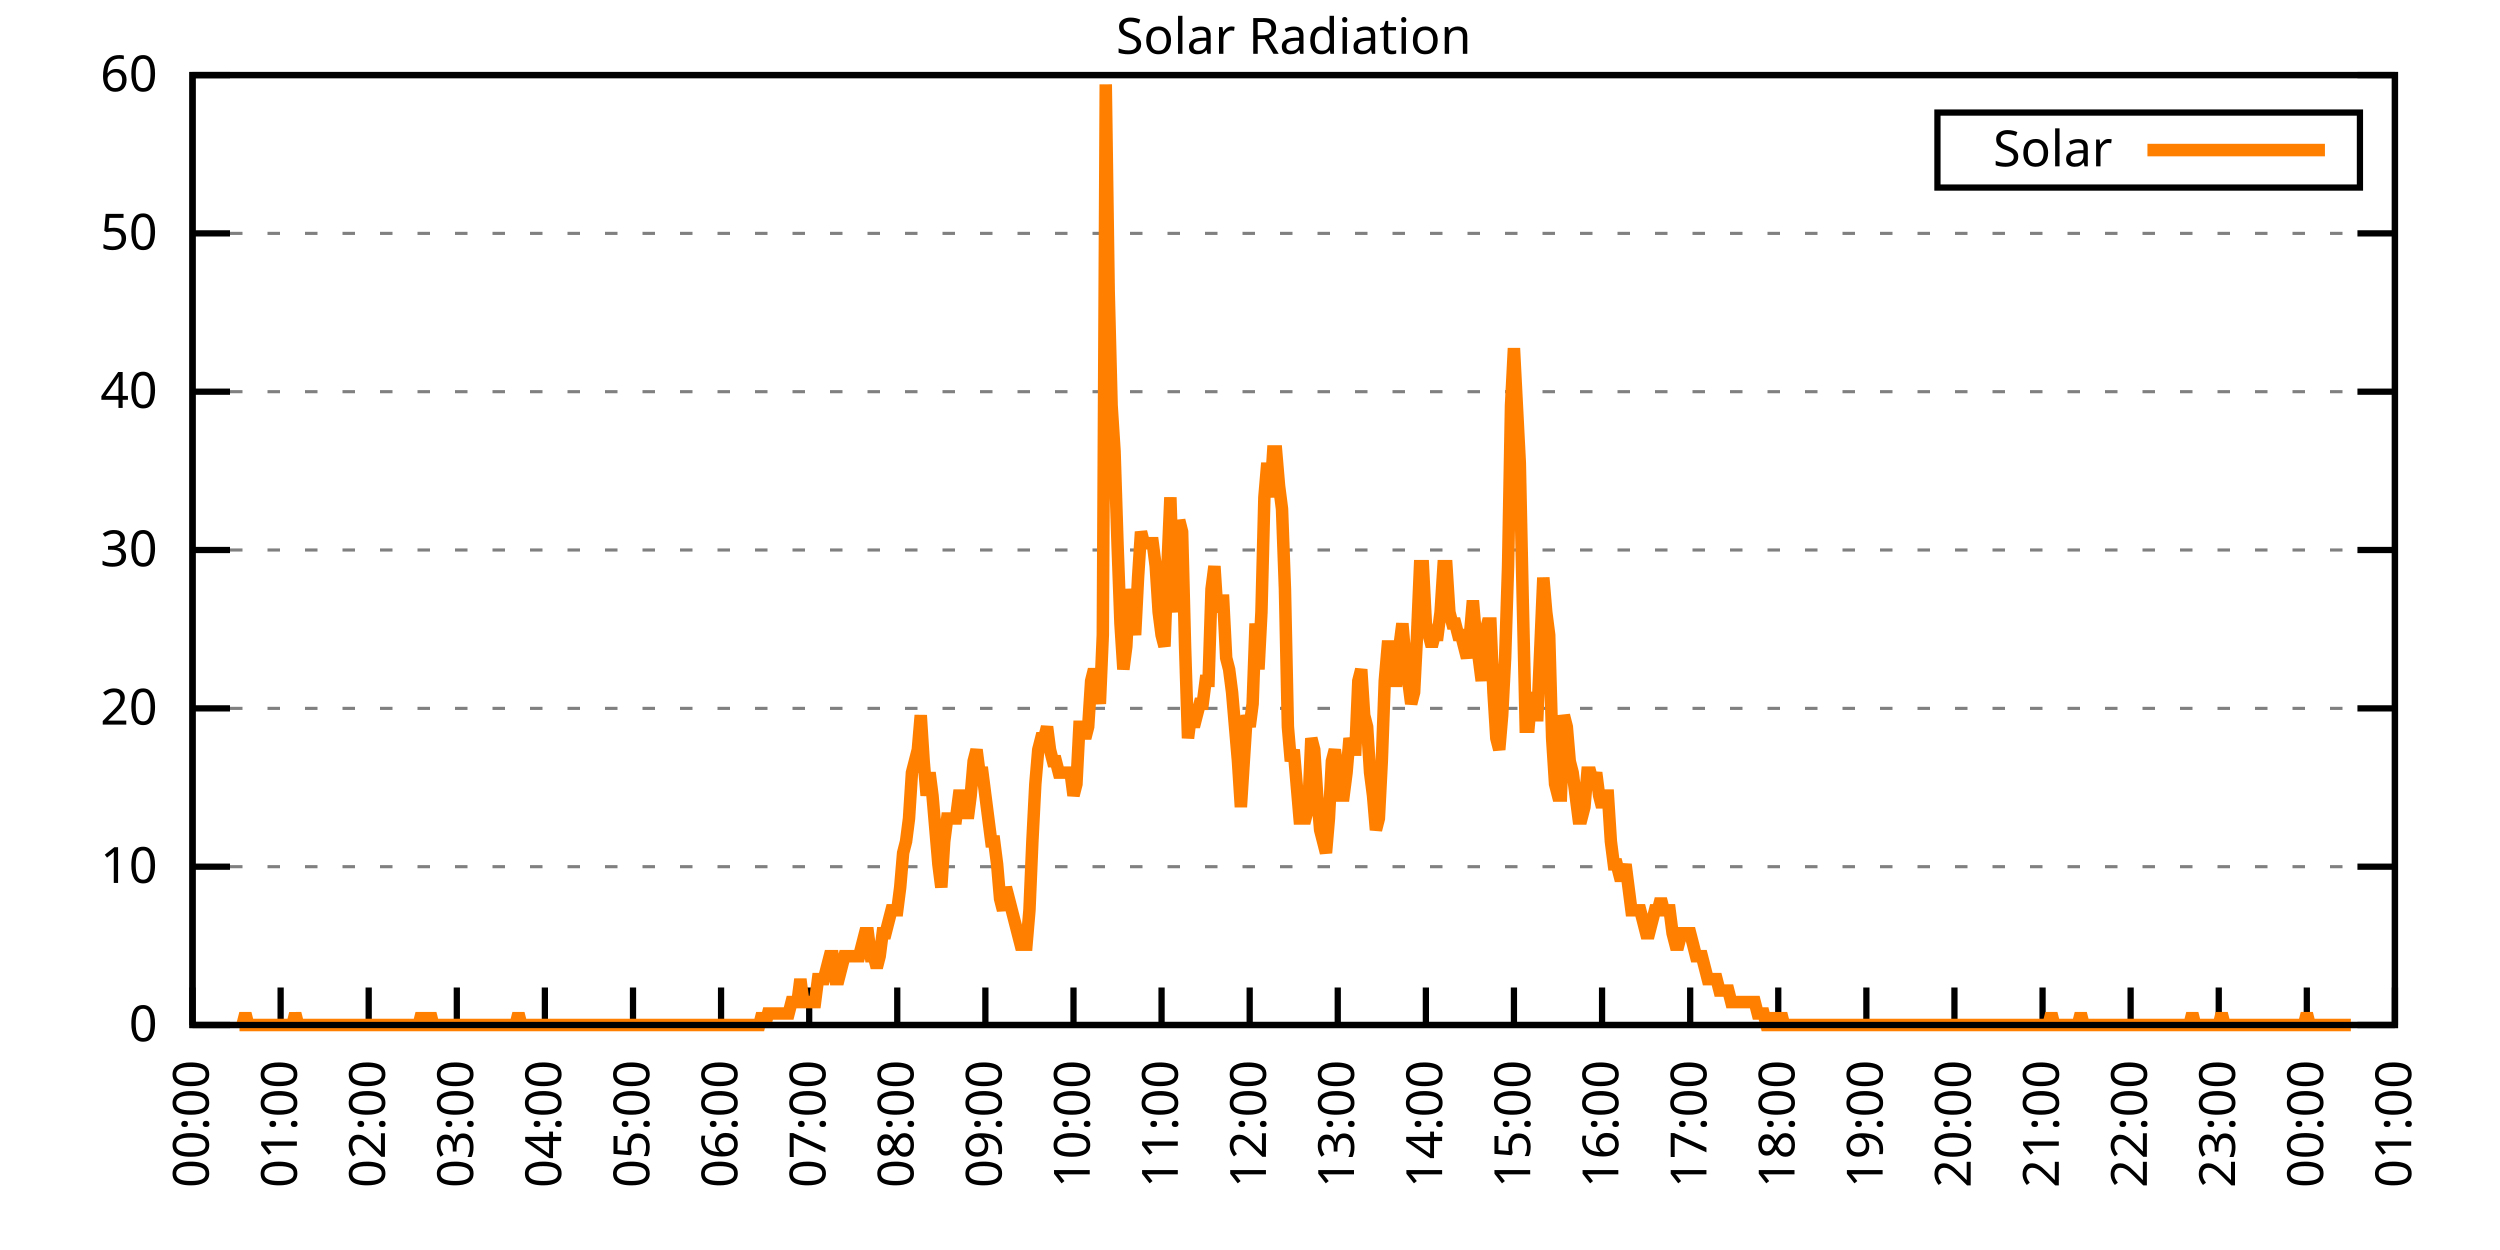
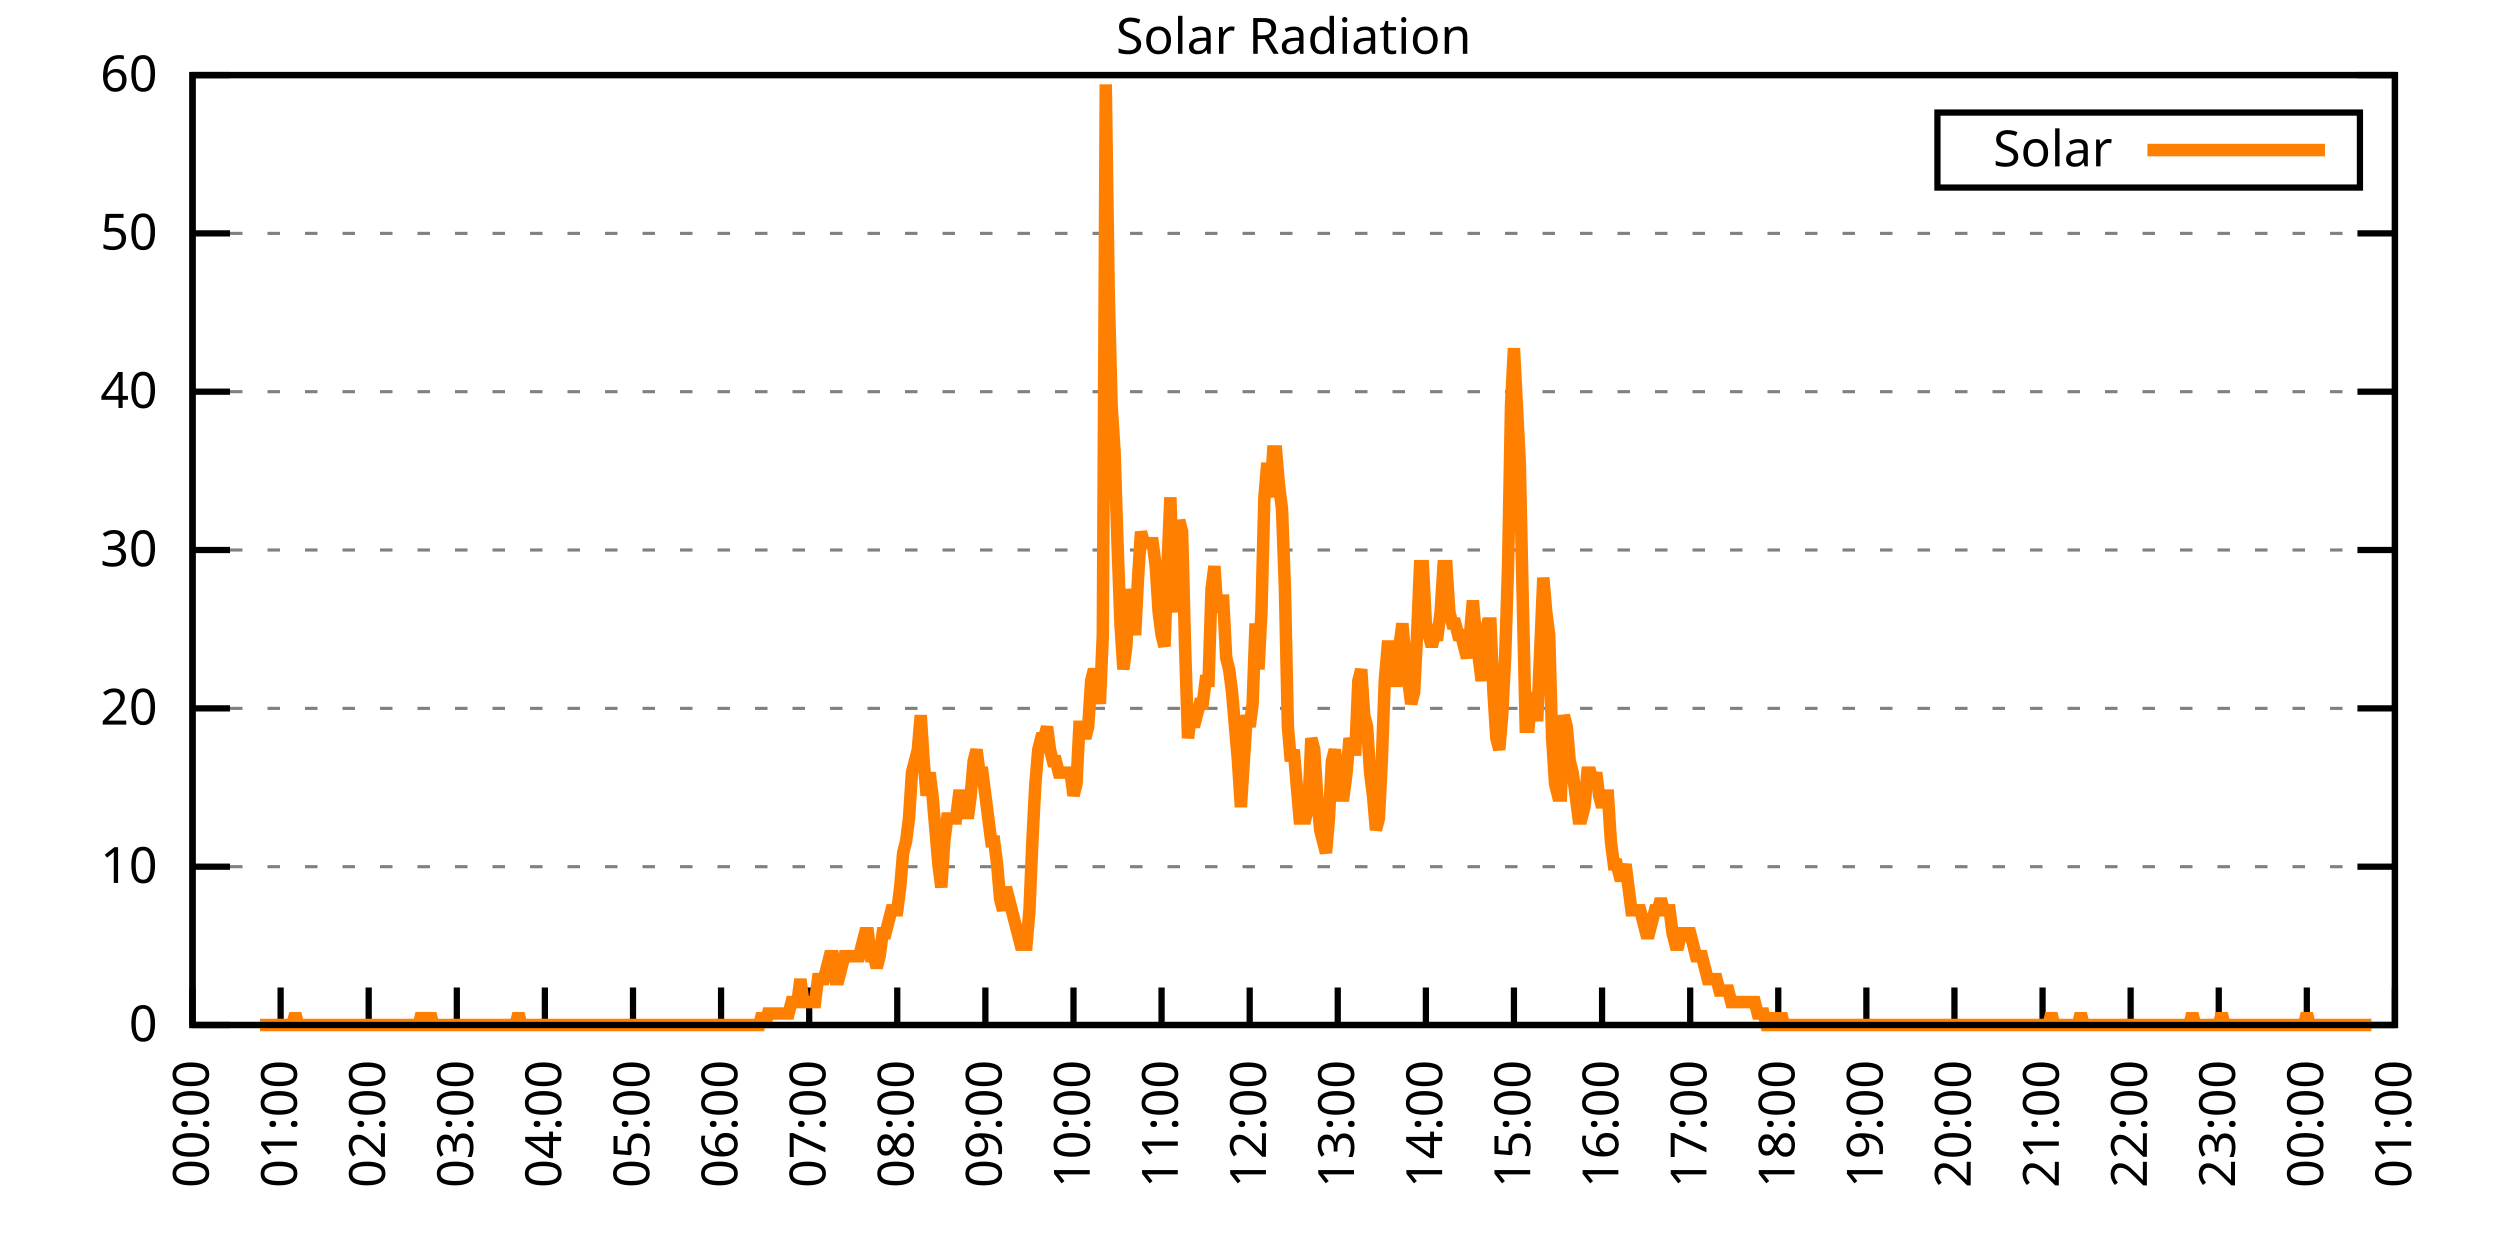
<svg xmlns="http://www.w3.org/2000/svg" xmlns:xlink="http://www.w3.org/1999/xlink" width="400" height="200" viewBox="0 0 400 200">
  <g id="gnuplot_canvas">
    <rect x="0" y="0" width="400" height="200" fill="none" />
    <defs>
      <circle id="gpDot" r="0.5" stroke-width="0.5" stroke="currentColor" />
      <path id="gpPt0" stroke-width="0.333" stroke="currentColor" d="M-1,0 h2 M0,-1 v2" />
      <path id="gpPt1" stroke-width="0.333" stroke="currentColor" d="M-1,-1 L1,1 M1,-1 L-1,1" />
      <path id="gpPt2" stroke-width="0.333" stroke="currentColor" d="M-1,0 L1,0 M0,-1 L0,1 M-1,-1 L1,1 M-1,1 L1,-1" />
      <rect id="gpPt3" stroke-width="0.333" stroke="currentColor" x="-1" y="-1" width="2" height="2" />
      <rect id="gpPt4" stroke-width="0.333" stroke="currentColor" fill="currentColor" x="-1" y="-1" width="2" height="2" />
      <circle id="gpPt5" stroke-width="0.333" stroke="currentColor" cx="0" cy="0" r="1" />
      <use xlink:href="#gpPt5" id="gpPt6" fill="currentColor" stroke="none" />
      <path id="gpPt7" stroke-width="0.333" stroke="currentColor" d="M0,-1.33 L-1.33,0.67 L1.33,0.67 z" />
      <use xlink:href="#gpPt7" id="gpPt8" fill="currentColor" stroke="none" />
      <use xlink:href="#gpPt7" id="gpPt9" stroke="currentColor" transform="rotate(180)" />
      <use xlink:href="#gpPt9" id="gpPt10" fill="currentColor" stroke="none" />
      <use xlink:href="#gpPt3" id="gpPt11" stroke="currentColor" transform="rotate(45)" />
      <use xlink:href="#gpPt11" id="gpPt12" fill="currentColor" stroke="none" />
      <path id="gpPt13" stroke-width="0.333" stroke="currentColor" d="M0,1.330 L1.265,0.411 L0.782,-1.067 L-0.782,-1.076 L-1.265,0.411 z" />
      <use xlink:href="#gpPt13" id="gpPt14" fill="currentColor" stroke="none" />
      <filter id="textbox" filterUnits="objectBoundingBox" x="0" y="0" height="1" width="1">
        <feFlood flood-color="white" flood-opacity="1" result="bgnd" />
        <feComposite in="SourceGraphic" in2="bgnd" operator="atop" />
      </filter>
      <filter id="greybox" filterUnits="objectBoundingBox" x="0" y="0" height="1" width="1">
        <feFlood flood-color="lightgrey" flood-opacity="1" result="grey" />
        <feComposite in="SourceGraphic" in2="grey" operator="atop" />
      </filter>
    </defs>
    <g fill="none" color="white" stroke="currentColor" stroke-width="1.00" stroke-linecap="butt" stroke-linejoin="miter">
</g>
    <g fill="none" color="black" stroke="currentColor" stroke-width="1.00" stroke-linecap="butt" stroke-linejoin="miter">
      <g stroke="none" shape-rendering="crispEdges">
        <polygon fill="rgb(255, 255, 255)" points="30.80,164.00 383.18,164.00 383.18,12.02 30.80,12.02 " />
      </g>
    </g>
    <g fill="none" color="black" stroke="currentColor" stroke-width="1.00" stroke-linecap="butt" stroke-linejoin="miter">
</g>
    <g fill="none" color="black" stroke="black" stroke-width="0.50" stroke-linecap="butt" stroke-linejoin="miter">
</g>
    <g fill="none" color="gray" stroke="currentColor" stroke-width="0.50" stroke-linecap="butt" stroke-linejoin="miter">
      <path stroke="gray" stroke-dasharray="2,4" class="gridline" d="M30.80,164.00 L383.19,164.00  " />
    </g>
    <g fill="none" color="gray" stroke="gray" stroke-width="1.00" stroke-linecap="butt" stroke-linejoin="miter">
</g>
    <g fill="none" color="black" stroke="currentColor" stroke-width="1.00" stroke-linecap="butt" stroke-linejoin="miter">
      <path stroke="black" d="M30.80,164.00 L36.80,164.00 M383.19,164.00 L377.19,164.00  " />
      <g transform="translate(25.20,166.60)" stroke="none" fill="black" font-family="Sans" font-size="8.00" text-anchor="end">
        <text>
          <tspan font-family="Sans"> 0</tspan>
        </text>
      </g>
    </g>
    <g fill="none" color="black" stroke="currentColor" stroke-width="1.00" stroke-linecap="butt" stroke-linejoin="miter">
</g>
    <g fill="none" color="black" stroke="black" stroke-width="0.50" stroke-linecap="butt" stroke-linejoin="miter">
</g>
    <g fill="none" color="gray" stroke="currentColor" stroke-width="0.50" stroke-linecap="butt" stroke-linejoin="miter">
      <path stroke="gray" stroke-dasharray="2,4" class="gridline" d="M30.80,138.67 L383.19,138.67  " />
    </g>
    <g fill="none" color="gray" stroke="gray" stroke-width="1.00" stroke-linecap="butt" stroke-linejoin="miter">
</g>
    <g fill="none" color="black" stroke="currentColor" stroke-width="1.00" stroke-linecap="butt" stroke-linejoin="miter">
      <path stroke="black" d="M30.80,138.67 L36.80,138.67 M383.19,138.67 L377.19,138.67  " />
      <g transform="translate(25.20,141.27)" stroke="none" fill="black" font-family="Sans" font-size="8.00" text-anchor="end">
        <text>
          <tspan font-family="Sans"> 10</tspan>
        </text>
      </g>
    </g>
    <g fill="none" color="black" stroke="currentColor" stroke-width="1.00" stroke-linecap="butt" stroke-linejoin="miter">
</g>
    <g fill="none" color="black" stroke="black" stroke-width="0.50" stroke-linecap="butt" stroke-linejoin="miter">
</g>
    <g fill="none" color="gray" stroke="currentColor" stroke-width="0.50" stroke-linecap="butt" stroke-linejoin="miter">
      <path stroke="gray" stroke-dasharray="2,4" class="gridline" d="M30.80,113.34 L383.19,113.34  " />
    </g>
    <g fill="none" color="gray" stroke="gray" stroke-width="1.00" stroke-linecap="butt" stroke-linejoin="miter">
</g>
    <g fill="none" color="black" stroke="currentColor" stroke-width="1.00" stroke-linecap="butt" stroke-linejoin="miter">
      <path stroke="black" d="M30.80,113.34 L36.80,113.34 M383.19,113.34 L377.19,113.34  " />
      <g transform="translate(25.20,115.94)" stroke="none" fill="black" font-family="Sans" font-size="8.00" text-anchor="end">
        <text>
          <tspan font-family="Sans"> 20</tspan>
        </text>
      </g>
    </g>
    <g fill="none" color="black" stroke="currentColor" stroke-width="1.00" stroke-linecap="butt" stroke-linejoin="miter">
</g>
    <g fill="none" color="black" stroke="black" stroke-width="0.50" stroke-linecap="butt" stroke-linejoin="miter">
</g>
    <g fill="none" color="gray" stroke="currentColor" stroke-width="0.50" stroke-linecap="butt" stroke-linejoin="miter">
      <path stroke="gray" stroke-dasharray="2,4" class="gridline" d="M30.80,88.00 L383.19,88.00  " />
    </g>
    <g fill="none" color="gray" stroke="gray" stroke-width="1.00" stroke-linecap="butt" stroke-linejoin="miter">
</g>
    <g fill="none" color="black" stroke="currentColor" stroke-width="1.00" stroke-linecap="butt" stroke-linejoin="miter">
      <path stroke="black" d="M30.80,88.00 L36.80,88.00 M383.19,88.00 L377.19,88.00  " />
      <g transform="translate(25.20,90.60)" stroke="none" fill="black" font-family="Sans" font-size="8.00" text-anchor="end">
        <text>
          <tspan font-family="Sans"> 30</tspan>
        </text>
      </g>
    </g>
    <g fill="none" color="black" stroke="currentColor" stroke-width="1.00" stroke-linecap="butt" stroke-linejoin="miter">
</g>
    <g fill="none" color="black" stroke="black" stroke-width="0.50" stroke-linecap="butt" stroke-linejoin="miter">
</g>
    <g fill="none" color="gray" stroke="currentColor" stroke-width="0.50" stroke-linecap="butt" stroke-linejoin="miter">
      <path stroke="gray" stroke-dasharray="2,4" class="gridline" d="M30.80,62.67 L383.19,62.67  " />
    </g>
    <g fill="none" color="gray" stroke="gray" stroke-width="1.00" stroke-linecap="butt" stroke-linejoin="miter">
</g>
    <g fill="none" color="black" stroke="currentColor" stroke-width="1.00" stroke-linecap="butt" stroke-linejoin="miter">
      <path stroke="black" d="M30.80,62.67 L36.80,62.67 M383.19,62.67 L377.19,62.67  " />
      <g transform="translate(25.20,65.27)" stroke="none" fill="black" font-family="Sans" font-size="8.00" text-anchor="end">
        <text>
          <tspan font-family="Sans"> 40</tspan>
        </text>
      </g>
    </g>
    <g fill="none" color="black" stroke="currentColor" stroke-width="1.00" stroke-linecap="butt" stroke-linejoin="miter">
</g>
    <g fill="none" color="black" stroke="black" stroke-width="0.50" stroke-linecap="butt" stroke-linejoin="miter">
</g>
    <g fill="none" color="gray" stroke="currentColor" stroke-width="0.50" stroke-linecap="butt" stroke-linejoin="miter">
      <path stroke="gray" stroke-dasharray="2,4" class="gridline" d="M30.80,37.34 L383.19,37.34  " />
    </g>
    <g fill="none" color="gray" stroke="gray" stroke-width="1.00" stroke-linecap="butt" stroke-linejoin="miter">
</g>
    <g fill="none" color="black" stroke="currentColor" stroke-width="1.00" stroke-linecap="butt" stroke-linejoin="miter">
      <path stroke="black" d="M30.80,37.34 L36.80,37.34 M383.19,37.34 L377.19,37.34  " />
      <g transform="translate(25.20,39.94)" stroke="none" fill="black" font-family="Sans" font-size="8.00" text-anchor="end">
        <text>
          <tspan font-family="Sans"> 50</tspan>
        </text>
      </g>
    </g>
    <g fill="none" color="black" stroke="currentColor" stroke-width="1.00" stroke-linecap="butt" stroke-linejoin="miter">
</g>
    <g fill="none" color="black" stroke="black" stroke-width="0.50" stroke-linecap="butt" stroke-linejoin="miter">
</g>
    <g fill="none" color="gray" stroke="currentColor" stroke-width="0.50" stroke-linecap="butt" stroke-linejoin="miter">
      <path stroke="gray" stroke-dasharray="2,4" class="gridline" d="M30.80,12.01 L383.19,12.01  " />
    </g>
    <g fill="none" color="gray" stroke="gray" stroke-width="1.00" stroke-linecap="butt" stroke-linejoin="miter">
</g>
    <g fill="none" color="black" stroke="currentColor" stroke-width="1.00" stroke-linecap="butt" stroke-linejoin="miter">
      <path stroke="black" d="M30.80,12.01 L36.80,12.01 M383.19,12.01 L377.19,12.01  " />
      <g transform="translate(25.20,14.61)" stroke="none" fill="black" font-family="Sans" font-size="8.00" text-anchor="end">
        <text>
          <tspan font-family="Sans"> 60</tspan>
        </text>
      </g>
    </g>
    <g fill="none" color="black" stroke="currentColor" stroke-width="1.00" stroke-linecap="butt" stroke-linejoin="miter">
      <path stroke="black" d="M30.80,164.00 L30.80,158.00  " />
      <g transform="translate(33.40,169.60) rotate(270.00)" stroke="none" fill="black" font-family="Sans" font-size="8.00" text-anchor="end">
        <text>
          <tspan font-family="Sans">00:00</tspan>
        </text>
      </g>
    </g>
    <g fill="none" color="black" stroke="currentColor" stroke-width="1.00" stroke-linecap="butt" stroke-linejoin="miter">
      <path stroke="black" d="M44.90,164.00 L44.90,158.00  " />
      <g transform="translate(47.50,169.60) rotate(270.00)" stroke="none" fill="black" font-family="Sans" font-size="8.00" text-anchor="end">
        <text>
          <tspan font-family="Sans">01:00</tspan>
        </text>
      </g>
    </g>
    <g fill="none" color="black" stroke="currentColor" stroke-width="1.00" stroke-linecap="butt" stroke-linejoin="miter">
      <path stroke="black" d="M58.99,164.00 L58.99,158.00  " />
      <g transform="translate(61.59,169.60) rotate(270.00)" stroke="none" fill="black" font-family="Sans" font-size="8.00" text-anchor="end">
        <text>
          <tspan font-family="Sans">02:00</tspan>
        </text>
      </g>
    </g>
    <g fill="none" color="black" stroke="currentColor" stroke-width="1.00" stroke-linecap="butt" stroke-linejoin="miter">
      <path stroke="black" d="M73.09,164.00 L73.09,158.00  " />
      <g transform="translate(75.69,169.60) rotate(270.00)" stroke="none" fill="black" font-family="Sans" font-size="8.00" text-anchor="end">
        <text>
          <tspan font-family="Sans">03:00</tspan>
        </text>
      </g>
    </g>
    <g fill="none" color="black" stroke="currentColor" stroke-width="1.00" stroke-linecap="butt" stroke-linejoin="miter">
      <path stroke="black" d="M87.18,164.00 L87.18,158.00  " />
      <g transform="translate(89.78,169.60) rotate(270.00)" stroke="none" fill="black" font-family="Sans" font-size="8.00" text-anchor="end">
        <text>
          <tspan font-family="Sans">04:00</tspan>
        </text>
      </g>
    </g>
    <g fill="none" color="black" stroke="currentColor" stroke-width="1.00" stroke-linecap="butt" stroke-linejoin="miter">
      <path stroke="black" d="M101.28,164.00 L101.28,158.00  " />
      <g transform="translate(103.88,169.60) rotate(270.00)" stroke="none" fill="black" font-family="Sans" font-size="8.00" text-anchor="end">
        <text>
          <tspan font-family="Sans">05:00</tspan>
        </text>
      </g>
    </g>
    <g fill="none" color="black" stroke="currentColor" stroke-width="1.00" stroke-linecap="butt" stroke-linejoin="miter">
      <path stroke="black" d="M115.37,164.00 L115.37,158.00  " />
      <g transform="translate(117.97,169.60) rotate(270.00)" stroke="none" fill="black" font-family="Sans" font-size="8.00" text-anchor="end">
        <text>
          <tspan font-family="Sans">06:00</tspan>
        </text>
      </g>
    </g>
    <g fill="none" color="black" stroke="currentColor" stroke-width="1.00" stroke-linecap="butt" stroke-linejoin="miter">
      <path stroke="black" d="M129.47,164.00 L129.47,158.00  " />
      <g transform="translate(132.07,169.60) rotate(270.00)" stroke="none" fill="black" font-family="Sans" font-size="8.00" text-anchor="end">
        <text>
          <tspan font-family="Sans">07:00</tspan>
        </text>
      </g>
    </g>
    <g fill="none" color="black" stroke="currentColor" stroke-width="1.00" stroke-linecap="butt" stroke-linejoin="miter">
      <path stroke="black" d="M143.56,164.00 L143.56,158.00  " />
      <g transform="translate(146.16,169.60) rotate(270.00)" stroke="none" fill="black" font-family="Sans" font-size="8.00" text-anchor="end">
        <text>
          <tspan font-family="Sans">08:00</tspan>
        </text>
      </g>
    </g>
    <g fill="none" color="black" stroke="currentColor" stroke-width="1.00" stroke-linecap="butt" stroke-linejoin="miter">
      <path stroke="black" d="M157.66,164.00 L157.66,158.00  " />
      <g transform="translate(160.26,169.60) rotate(270.00)" stroke="none" fill="black" font-family="Sans" font-size="8.00" text-anchor="end">
        <text>
          <tspan font-family="Sans">09:00</tspan>
        </text>
      </g>
    </g>
    <g fill="none" color="black" stroke="currentColor" stroke-width="1.00" stroke-linecap="butt" stroke-linejoin="miter">
      <path stroke="black" d="M171.76,164.00 L171.76,158.00  " />
      <g transform="translate(174.36,169.60) rotate(270.00)" stroke="none" fill="black" font-family="Sans" font-size="8.00" text-anchor="end">
        <text>
          <tspan font-family="Sans">10:00</tspan>
        </text>
      </g>
    </g>
    <g fill="none" color="black" stroke="currentColor" stroke-width="1.00" stroke-linecap="butt" stroke-linejoin="miter">
      <path stroke="black" d="M185.85,164.00 L185.85,158.00  " />
      <g transform="translate(188.45,169.60) rotate(270.00)" stroke="none" fill="black" font-family="Sans" font-size="8.00" text-anchor="end">
        <text>
          <tspan font-family="Sans">11:00</tspan>
        </text>
      </g>
    </g>
    <g fill="none" color="black" stroke="currentColor" stroke-width="1.00" stroke-linecap="butt" stroke-linejoin="miter">
      <path stroke="black" d="M199.95,164.00 L199.95,158.00  " />
      <g transform="translate(202.55,169.60) rotate(270.00)" stroke="none" fill="black" font-family="Sans" font-size="8.00" text-anchor="end">
        <text>
          <tspan font-family="Sans">12:00</tspan>
        </text>
      </g>
    </g>
    <g fill="none" color="black" stroke="currentColor" stroke-width="1.00" stroke-linecap="butt" stroke-linejoin="miter">
      <path stroke="black" d="M214.04,164.00 L214.04,158.00  " />
      <g transform="translate(216.64,169.60) rotate(270.00)" stroke="none" fill="black" font-family="Sans" font-size="8.00" text-anchor="end">
        <text>
          <tspan font-family="Sans">13:00</tspan>
        </text>
      </g>
    </g>
    <g fill="none" color="black" stroke="currentColor" stroke-width="1.00" stroke-linecap="butt" stroke-linejoin="miter">
      <path stroke="black" d="M228.14,164.00 L228.14,158.00  " />
      <g transform="translate(230.74,169.60) rotate(270.00)" stroke="none" fill="black" font-family="Sans" font-size="8.00" text-anchor="end">
        <text>
          <tspan font-family="Sans">14:00</tspan>
        </text>
      </g>
    </g>
    <g fill="none" color="black" stroke="currentColor" stroke-width="1.00" stroke-linecap="butt" stroke-linejoin="miter">
      <path stroke="black" d="M242.23,164.00 L242.23,158.00  " />
      <g transform="translate(244.83,169.60) rotate(270.00)" stroke="none" fill="black" font-family="Sans" font-size="8.00" text-anchor="end">
        <text>
          <tspan font-family="Sans">15:00</tspan>
        </text>
      </g>
    </g>
    <g fill="none" color="black" stroke="currentColor" stroke-width="1.00" stroke-linecap="butt" stroke-linejoin="miter">
      <path stroke="black" d="M256.33,164.00 L256.33,158.00  " />
      <g transform="translate(258.93,169.60) rotate(270.00)" stroke="none" fill="black" font-family="Sans" font-size="8.00" text-anchor="end">
        <text>
          <tspan font-family="Sans">16:00</tspan>
        </text>
      </g>
    </g>
    <g fill="none" color="black" stroke="currentColor" stroke-width="1.00" stroke-linecap="butt" stroke-linejoin="miter">
      <path stroke="black" d="M270.43,164.00 L270.43,158.00  " />
      <g transform="translate(273.03,169.60) rotate(270.00)" stroke="none" fill="black" font-family="Sans" font-size="8.00" text-anchor="end">
        <text>
          <tspan font-family="Sans">17:00</tspan>
        </text>
      </g>
    </g>
    <g fill="none" color="black" stroke="currentColor" stroke-width="1.00" stroke-linecap="butt" stroke-linejoin="miter">
      <path stroke="black" d="M284.52,164.00 L284.52,158.00  " />
      <g transform="translate(287.12,169.60) rotate(270.00)" stroke="none" fill="black" font-family="Sans" font-size="8.00" text-anchor="end">
        <text>
          <tspan font-family="Sans">18:00</tspan>
        </text>
      </g>
    </g>
    <g fill="none" color="black" stroke="currentColor" stroke-width="1.00" stroke-linecap="butt" stroke-linejoin="miter">
      <path stroke="black" d="M298.62,164.00 L298.62,158.00  " />
      <g transform="translate(301.22,169.60) rotate(270.00)" stroke="none" fill="black" font-family="Sans" font-size="8.00" text-anchor="end">
        <text>
          <tspan font-family="Sans">19:00</tspan>
        </text>
      </g>
    </g>
    <g fill="none" color="black" stroke="currentColor" stroke-width="1.00" stroke-linecap="butt" stroke-linejoin="miter">
      <path stroke="black" d="M312.71,164.00 L312.71,158.00  " />
      <g transform="translate(315.31,169.60) rotate(270.00)" stroke="none" fill="black" font-family="Sans" font-size="8.00" text-anchor="end">
        <text>
          <tspan font-family="Sans">20:00</tspan>
        </text>
      </g>
    </g>
    <g fill="none" color="black" stroke="currentColor" stroke-width="1.00" stroke-linecap="butt" stroke-linejoin="miter">
      <path stroke="black" d="M326.81,164.00 L326.81,158.00  " />
      <g transform="translate(329.41,169.60) rotate(270.00)" stroke="none" fill="black" font-family="Sans" font-size="8.00" text-anchor="end">
        <text>
          <tspan font-family="Sans">21:00</tspan>
        </text>
      </g>
    </g>
    <g fill="none" color="black" stroke="currentColor" stroke-width="1.00" stroke-linecap="butt" stroke-linejoin="miter">
      <path stroke="black" d="M340.90,164.00 L340.90,158.00  " />
      <g transform="translate(343.50,169.60) rotate(270.00)" stroke="none" fill="black" font-family="Sans" font-size="8.00" text-anchor="end">
        <text>
          <tspan font-family="Sans">22:00</tspan>
        </text>
      </g>
    </g>
    <g fill="none" color="black" stroke="currentColor" stroke-width="1.00" stroke-linecap="butt" stroke-linejoin="miter">
      <path stroke="black" d="M355.00,164.00 L355.00,158.00  " />
      <g transform="translate(357.60,169.60) rotate(270.00)" stroke="none" fill="black" font-family="Sans" font-size="8.00" text-anchor="end">
        <text>
          <tspan font-family="Sans">23:00</tspan>
        </text>
      </g>
    </g>
    <g fill="none" color="black" stroke="currentColor" stroke-width="1.00" stroke-linecap="butt" stroke-linejoin="miter">
      <path stroke="black" d="M369.09,164.00 L369.09,158.00  " />
      <g transform="translate(371.69,169.60) rotate(270.00)" stroke="none" fill="black" font-family="Sans" font-size="8.00" text-anchor="end">
        <text>
          <tspan font-family="Sans">00:00</tspan>
        </text>
      </g>
    </g>
    <g fill="none" color="black" stroke="currentColor" stroke-width="1.00" stroke-linecap="butt" stroke-linejoin="miter">
      <path stroke="black" d="M383.19,164.00 L383.19,158.00  " />
      <g transform="translate(385.79,169.60) rotate(270.00)" stroke="none" fill="black" font-family="Sans" font-size="8.00" text-anchor="end">
        <text>
          <tspan font-family="Sans">01:00</tspan>
        </text>
      </g>
    </g>
    <g fill="none" color="black" stroke="currentColor" stroke-width="1.00" stroke-linecap="butt" stroke-linejoin="miter">
</g>
    <g fill="none" color="black" stroke="currentColor" stroke-width="1.00" stroke-linecap="butt" stroke-linejoin="miter">
      <path stroke="black" d="M30.80,12.01 L30.80,164.00 L383.19,164.00 L383.19,12.01 L30.80,12.01 Z  " />
    </g>
    <g fill="none" color="black" stroke="currentColor" stroke-width="1.00" stroke-linecap="butt" stroke-linejoin="miter">
</g>
    <g fill="none" color="black" stroke="currentColor" stroke-width="1.00" stroke-linecap="butt" stroke-linejoin="miter">
      <path stroke="black" d="M309.99,30.01 L309.99,18.01 L377.59,18.01 L377.59,30.01 L309.99,30.01 Z  " />
    </g>
    <g id="Solar_Radiation_plot_1">
      <g fill="none" color="white" stroke="black" stroke-width="2.00" stroke-linecap="butt" stroke-linejoin="miter">
</g>
      <g fill="none" color="black" stroke="currentColor" stroke-width="2.00" stroke-linecap="butt" stroke-linejoin="miter">
        <g transform="translate(337.99,26.61)" stroke="none" fill="black" font-family="Sans" font-size="8.00" text-anchor="end">
          <text>
            <tspan font-family="Sans">Solar</tspan>
          </text>
        </g>
      </g>
      <g fill="none" color="black" stroke="currentColor" stroke-width="2.00" stroke-linecap="butt" stroke-linejoin="miter">
-         <path stroke="rgb(255, 127,   0)" d="M343.59,24.01 L371.99,24.01 M38.32,164.00 L38.79,164.00 L39.26,162.16 L39.73,164.00 L40.20,164.00 L40.67,164.00   L41.14,164.00 L41.61,164.00 L42.08,164.00 L42.55,164.00 L43.02,164.00 L43.49,164.00 L43.96,164.00 L44.43,164.00   L44.90,164.00 L45.37,164.00 L45.84,164.00 L46.31,164.00 L46.78,164.00 L47.24,162.16 L47.71,164.00 L48.18,164.00   L48.65,164.00 L49.12,164.00 L49.59,164.00 L50.06,164.00 L50.53,164.00 L51.00,164.00 L51.47,164.00 L51.94,164.00   L52.41,164.00 L52.88,164.00 L53.35,164.00 L53.82,164.00 L54.29,164.00 L54.76,164.00 L55.23,164.00 L55.70,164.00   L56.17,164.00 L56.64,164.00 L57.11,164.00 L57.58,164.00 L58.05,164.00 L58.52,164.00 L58.99,164.00 L59.46,164.00   L59.93,164.00 L60.40,164.00 L60.87,164.00 L61.34,164.00 L61.81,164.00 L62.28,164.00 L62.75,164.00 L63.22,164.00   L63.69,164.00 L64.16,164.00 L64.63,164.00 L65.10,164.00 L65.57,164.00 L66.04,164.00 L66.51,164.00 L66.98,164.00   L67.45,162.16 L67.92,164.00 L68.39,164.00 L68.86,162.16 L69.33,164.00 L69.80,164.00 L70.27,164.00 L70.74,164.00   L71.21,164.00 L71.68,164.00 L72.15,164.00 L72.62,164.00 L73.09,164.00 L73.56,164.00 L74.03,164.00 L74.50,164.00   L74.97,164.00 L75.44,164.00 L75.91,164.00 L76.38,164.00 L76.85,164.00 L77.32,164.00 L77.79,164.00 L78.26,164.00   L78.73,164.00 L79.19,164.00 L79.66,164.00 L80.13,164.00 L80.60,164.00 L81.07,164.00 L81.54,164.00 L82.01,164.00   L82.48,164.00 L82.95,162.16 L83.42,164.00 L83.89,164.00 L84.36,164.00 L84.83,164.00 L85.30,164.00 L85.77,164.00   L86.24,164.00 L86.71,164.00 L87.18,164.00 L87.65,164.00 L88.12,164.00 L88.59,164.00 L89.06,164.00 L89.53,164.00   L90.00,164.00 L90.47,164.00 L90.94,164.00 L91.41,164.00 L91.88,164.00 L92.35,164.00 L92.82,164.00 L93.29,164.00   L93.76,164.00 L94.23,164.00 L94.70,164.00 L95.17,164.00 L95.64,164.00 L96.11,164.00 L96.58,164.00 L97.05,164.00   L97.52,164.00 L97.99,164.00 L98.46,164.00 L98.93,164.00 L99.40,164.00 L99.87,164.00 L100.34,164.00 L100.81,164.00   L101.28,164.00 L101.75,164.00 L102.22,164.00 L102.69,164.00 L103.16,164.00 L103.63,164.00 L104.10,164.00 L104.57,164.00   L105.04,164.00 L105.51,164.00 L105.98,164.00 L106.45,164.00 L106.92,164.00 L107.39,164.00 L107.86,164.00 L108.33,164.00   L108.80,164.00 L109.27,164.00 L109.74,164.00 L110.21,164.00 L110.68,164.00 L111.14,164.00 L111.61,164.00 L112.08,164.00   L112.55,164.00 L113.02,164.00 L113.49,164.00 L113.96,164.00 L114.43,164.00 L114.90,164.00 L115.37,164.00 L115.84,164.00   L116.31,164.00 L116.78,164.00 L117.25,164.00 L117.72,164.00 L118.19,164.00 L118.66,164.00 L119.13,164.00 L119.60,164.00   L120.07,164.00 L120.54,164.00 L121.01,164.00 L121.48,164.00 L121.95,162.16 L122.42,164.00 L122.89,162.16 L123.36,162.16   L123.83,162.16 L124.30,162.16 L124.77,162.16 L125.24,162.16 L125.71,162.16 L126.18,162.16 L126.65,160.33 L127.12,160.33   L127.59,160.33 L128.06,156.66 L128.53,160.33 L129.00,160.33 L129.47,160.33 L129.94,160.33 L130.41,160.33 L130.88,156.66   L131.35,156.66 L131.82,156.66 L132.29,154.82 L132.76,152.99 L133.23,152.99 L133.70,156.66 L134.17,156.66 L134.64,154.82   L135.11,152.99 L135.58,152.99 L136.05,152.99 L136.52,152.99 L136.99,152.99 L137.46,152.99 L137.93,151.15 L138.40,149.32   L138.87,149.32 L139.34,152.99 L139.81,152.99 L140.28,154.82 L140.75,152.99 L141.22,149.32 L141.69,149.32 L142.16,147.48   L142.63,145.65 L143.09,145.65 L143.56,145.65 L144.03,141.98 L144.50,136.47 L144.97,134.63 L145.44,130.96 L145.91,123.62   L146.38,121.79 L146.85,119.95 L147.32,114.44 L147.79,121.79 L148.26,127.29 L148.73,123.62 L149.20,127.29 L149.67,132.80   L150.14,138.30 L150.61,141.98 L151.08,134.63 L151.55,130.96 L152.02,130.96 L152.49,130.96 L152.96,130.96 L153.43,127.29   L153.90,127.29 L154.37,127.29 L154.84,130.96 L155.31,127.29 L155.78,121.79 L156.25,119.95 L156.72,123.62 L157.19,123.62   L157.66,127.29 L158.13,130.96 L158.60,134.63 L159.07,134.63 L159.54,138.30 L160.01,143.81 L160.48,145.65 L160.95,141.98   L161.42,143.81 L161.89,145.65 L162.36,147.48 L162.83,149.32 L163.30,151.15 L163.77,151.15 L164.24,151.15 L164.71,145.65   L165.18,134.63 L165.65,125.46 L166.12,119.95 L166.59,118.12 L167.06,118.12 L167.53,116.28 L168.00,119.95 L168.47,121.79   L168.94,121.79 L169.41,123.62 L169.88,123.62 L170.35,123.62 L170.82,123.62 L171.29,123.62 L171.76,127.29 L172.23,125.46   L172.70,116.28 L173.17,116.28 L173.64,118.12 L174.11,116.28 L174.58,108.94 L175.04,107.10 L175.51,108.94 L175.98,112.61   L176.45,101.60 L176.92,13.50 L177.39,46.54 L177.86,64.89 L178.33,72.23 L178.80,86.91 L179.27,99.76 L179.74,107.10   L180.21,103.43 L180.68,94.26 L181.15,97.93 L181.62,101.60 L182.09,92.42 L182.56,85.08 L183.03,86.91 L183.50,86.91   L183.97,86.91 L184.44,86.91 L184.91,90.59 L185.38,97.93 L185.85,101.60 L186.32,103.43 L186.79,90.59 L187.26,79.57   L187.73,94.26 L188.20,97.93 L188.67,83.24 L189.14,85.08 L189.61,103.43 L190.08,118.12 L190.55,114.44 L191.02,116.28   L191.49,114.44 L191.96,112.61 L192.43,112.61 L192.90,108.94 L193.37,108.94 L193.84,94.26 L194.31,90.59 L194.78,97.93   L195.25,96.09 L195.72,96.09 L196.19,105.27 L196.66,107.10 L197.13,110.77 L197.60,116.28 L198.07,121.79 L198.54,129.13   L199.01,121.79 L199.48,114.44 L199.95,116.28 L200.42,112.61 L200.89,99.76 L201.36,107.10 L201.83,97.93 L202.30,79.57   L202.77,74.07 L203.24,79.57 L203.71,72.23 L204.18,72.23 L204.65,77.74 L205.12,81.41 L205.59,94.26 L206.06,116.28   L206.53,121.79 L207.00,119.95 L207.46,125.46 L207.93,130.96 L208.40,130.96 L208.87,130.96 L209.34,129.13 L209.81,118.12   L210.28,119.95 L210.75,127.29 L211.22,132.80 L211.69,134.63 L212.16,136.47 L212.63,130.96 L213.10,121.79 L213.57,119.95   L214.04,123.62 L214.51,127.29 L214.98,127.29 L215.45,123.62 L215.92,118.12 L216.39,119.95 L216.86,119.95 L217.33,108.94   L217.80,107.10 L218.27,114.44 L218.74,116.28 L219.21,123.62 L219.68,127.29 L220.15,132.80 L220.62,130.96 L221.09,121.79   L221.56,108.94 L222.03,103.43 L222.50,103.43 L222.97,108.94 L223.44,108.94 L223.91,103.43 L224.38,99.76 L224.85,105.27   L225.32,108.94 L225.79,112.61 L226.26,110.77 L226.73,101.60 L227.20,90.59 L227.67,90.59 L228.14,99.76 L228.61,101.60   L229.08,103.43 L229.55,101.60 L230.02,101.60 L230.49,97.93 L230.96,90.59 L231.43,90.59 L231.90,97.93 L232.37,99.76   L232.84,99.76 L233.31,101.60 L233.78,101.60 L234.25,103.43 L234.72,105.27 L235.19,101.60 L235.66,96.09 L236.13,101.60   L236.60,105.27 L237.07,108.94 L237.54,101.60 L238.01,99.76 L238.48,99.76 L238.95,110.77 L239.41,118.12 L239.88,119.95   L240.35,114.44 L240.82,105.27 L241.29,90.59 L241.76,64.89 L242.23,55.71 L242.70,64.89 L243.17,74.07 L243.64,96.09   L244.11,116.28 L244.58,116.28 L245.05,110.77 L245.52,114.44 L245.99,114.44 L246.46,103.43 L246.93,92.42 L247.40,97.93   L247.87,101.60 L248.34,118.12 L248.81,125.46 L249.28,127.29 L249.75,127.29 L250.22,114.44 L250.69,116.28 L251.16,121.79   L251.63,123.62 L252.10,127.29 L252.57,130.96 L253.04,130.96 L253.51,129.13 L253.98,123.62 L254.45,123.62 L254.92,125.46   L255.39,123.62 L255.86,127.29 L256.33,129.13 L256.80,127.29 L257.27,127.29 L257.74,134.63 L258.21,138.30 L258.68,138.30   L259.15,140.14 L259.62,140.14 L260.09,138.30 L260.56,141.98 L261.03,145.65 L261.50,145.65 L261.97,145.65 L262.44,145.65   L262.91,147.48 L263.38,149.32 L263.85,149.32 L264.32,147.48 L264.79,145.65 L265.26,145.65 L265.73,143.81 L266.20,145.65   L266.67,145.65 L267.14,145.65 L267.61,149.32 L268.08,151.15 L268.55,151.15 L269.02,149.32 L269.49,149.32 L269.96,149.32   L270.43,149.32 L270.90,151.15 L271.36,152.99 L271.83,152.99 L272.30,152.99 L272.77,154.82 L273.24,156.66 L273.71,156.66   L274.18,156.66 L274.65,156.66 L275.12,158.49 L275.59,158.49 L276.06,158.49 L276.53,158.49 L277.00,160.33 L277.47,160.33   L277.94,160.33 L278.41,160.33 L278.88,160.33 L279.35,160.33 L279.82,160.33 L280.29,160.33 L280.76,160.33 L281.23,162.16   L281.70,162.16 L282.17,162.16 L282.64,164.00 L283.11,164.00 L283.58,162.16 L284.05,164.00 L284.52,164.00 L284.99,162.16   L285.46,164.00 L285.93,164.00 L286.40,164.00 L286.87,164.00 L287.34,164.00 L287.81,164.00 L288.28,164.00 L288.75,164.00   L289.22,164.00 L289.69,164.00 L290.16,164.00 L290.63,164.00 L291.10,164.00 L291.57,164.00 L292.04,164.00 L292.51,164.00   L292.98,164.00 L293.45,164.00 L293.92,164.00 L294.39,164.00 L294.86,164.00 L295.33,164.00 L295.80,164.00 L296.27,164.00   L296.74,164.00 L297.21,164.00 L297.68,164.00 L298.15,164.00 L298.62,164.00 L299.09,164.00 L299.56,164.00 L300.03,164.00   L300.50,164.00 L300.97,164.00 L301.44,164.00 L301.91,164.00 L302.38,164.00 L302.85,164.00 L303.31,164.00 L303.78,164.00   L304.25,164.00 L304.72,164.00 L305.19,164.00 L305.66,164.00 L306.13,164.00 L306.60,164.00 L307.07,164.00 L307.54,164.00   L308.01,164.00 L308.48,164.00 L308.95,164.00 L309.42,164.00 L309.89,164.00 L310.36,164.00 L310.83,164.00 L311.30,164.00   L311.77,164.00 L312.24,164.00 L312.71,164.00 L313.18,164.00 L313.65,164.00 L314.12,164.00 L314.59,164.00 L315.06,164.00   L315.53,164.00 L316.00,164.00 L316.47,164.00 L316.94,164.00 L317.41,164.00 L317.88,164.00 L318.35,164.00 L318.82,164.00   L319.29,164.00 L319.76,164.00 L320.23,164.00 L320.70,164.00 L321.17,164.00 L321.64,164.00 L322.11,164.00 L322.58,164.00   L323.05,164.00 L323.52,164.00 L323.99,164.00 L324.46,164.00 L324.93,164.00 L325.40,164.00 L325.87,164.00 L326.34,164.00   L326.81,164.00 L327.28,164.00 L327.75,164.00 L328.22,162.16 L328.69,164.00 L329.16,164.00 L329.63,164.00 L330.10,164.00   L330.57,164.00 L331.04,164.00 L331.51,164.00 L331.98,164.00 L332.45,164.00 L332.92,162.16 L333.39,164.00 L333.86,164.00   L334.33,164.00 L334.80,164.00 L335.26,164.00 L335.73,164.00 L336.20,164.00 L336.67,164.00 L337.14,164.00 L337.61,164.00   L338.08,164.00 L338.55,164.00 L339.02,164.00 L339.49,164.00 L339.96,164.00 L340.43,164.00 L340.90,164.00 L341.37,164.00   L341.84,164.00 L342.31,164.00 L342.78,164.00 L343.25,164.00 L343.72,164.00 L344.19,164.00 L344.66,164.00 L345.13,164.00   L345.60,164.00 L346.07,164.00 L346.54,164.00 L347.01,164.00 L347.48,164.00 L347.95,164.00 L348.42,164.00 L348.89,164.00   L349.36,164.00 L349.83,164.00 L350.30,164.00 L350.77,162.16 L351.24,164.00 L351.71,164.00 L352.18,164.00 L352.65,164.00   L353.12,164.00 L353.59,164.00 L354.06,164.00 L354.53,164.00 L355.00,164.00 L355.47,162.16 L355.94,164.00 L356.41,164.00   L356.88,164.00 L357.35,164.00 L357.82,164.00 L358.29,164.00 L358.76,164.00 L359.23,164.00 L359.70,164.00 L360.17,164.00   L360.64,164.00 L361.11,164.00 L361.58,164.00 L362.05,164.00 L362.52,164.00 L362.99,164.00 L363.46,164.00 L363.93,164.00   L364.40,164.00 L364.87,164.00 L365.34,164.00 L365.81,164.00 L366.28,164.00 L366.75,164.00 L367.21,164.00 L367.68,164.00   L368.15,164.00 L368.62,164.00 L369.09,162.16 L369.56,164.00 L370.03,164.00 L370.50,164.00 L370.97,164.00 L371.44,164.00   L371.91,164.00 L372.38,164.00 L372.85,164.00 L373.32,164.00 L373.79,164.00 L374.26,164.00 L374.73,164.00 L375.20,164.00   L375.67,164.00 L376.14,164.00  " />
+         <path stroke="rgb(255, 127,   0)" d="M343.59,24.01 L371.99,24.01 M41.61,164.00 L42.08,164.00 L42.55,164.00 L43.02,164.00 L43.49,164.00 L43.96,164.00   L44.43,164.00 L44.90,164.00 L45.37,164.00 L45.84,164.00 L46.31,164.00 L46.78,164.00 L47.24,162.16 L47.71,164.00   L48.18,164.00 L48.65,164.00 L49.12,164.00 L49.59,164.00 L50.06,164.00 L50.53,164.00 L51.00,164.00 L51.47,164.00   L51.94,164.00 L52.41,164.00 L52.88,164.00 L53.35,164.00 L53.82,164.00 L54.29,164.00 L54.76,164.00 L55.23,164.00   L55.70,164.00 L56.17,164.00 L56.64,164.00 L57.11,164.00 L57.58,164.00 L58.05,164.00 L58.52,164.00 L58.99,164.00   L59.46,164.00 L59.93,164.00 L60.40,164.00 L60.87,164.00 L61.34,164.00 L61.81,164.00 L62.28,164.00 L62.75,164.00   L63.22,164.00 L63.69,164.00 L64.16,164.00 L64.63,164.00 L65.10,164.00 L65.57,164.00 L66.04,164.00 L66.51,164.00   L66.98,164.00 L67.45,162.16 L67.92,164.00 L68.39,164.00 L68.86,162.16 L69.33,164.00 L69.80,164.00 L70.27,164.00   L70.74,164.00 L71.21,164.00 L71.68,164.00 L72.15,164.00 L72.62,164.00 L73.09,164.00 L73.56,164.00 L74.03,164.00   L74.50,164.00 L74.97,164.00 L75.44,164.00 L75.91,164.00 L76.38,164.00 L76.85,164.00 L77.32,164.00 L77.79,164.00   L78.26,164.00 L78.73,164.00 L79.19,164.00 L79.66,164.00 L80.13,164.00 L80.60,164.00 L81.07,164.00 L81.54,164.00   L82.01,164.00 L82.48,164.00 L82.95,162.16 L83.42,164.00 L83.89,164.00 L84.36,164.00 L84.83,164.00 L85.30,164.00   L85.77,164.00 L86.24,164.00 L86.71,164.00 L87.18,164.00 L87.65,164.00 L88.12,164.00 L88.59,164.00 L89.06,164.00   L89.53,164.00 L90.00,164.00 L90.47,164.00 L90.94,164.00 L91.41,164.00 L91.88,164.00 L92.35,164.00 L92.82,164.00   L93.29,164.00 L93.76,164.00 L94.23,164.00 L94.70,164.00 L95.17,164.00 L95.64,164.00 L96.11,164.00 L96.58,164.00   L97.05,164.00 L97.52,164.00 L97.99,164.00 L98.46,164.00 L98.93,164.00 L99.40,164.00 L99.87,164.00 L100.34,164.00   L100.81,164.00 L101.28,164.00 L101.75,164.00 L102.22,164.00 L102.69,164.00 L103.16,164.00 L103.63,164.00 L104.10,164.00   L104.57,164.00 L105.04,164.00 L105.51,164.00 L105.98,164.00 L106.45,164.00 L106.92,164.00 L107.39,164.00 L107.86,164.00   L108.33,164.00 L108.80,164.00 L109.27,164.00 L109.74,164.00 L110.21,164.00 L110.68,164.00 L111.14,164.00 L111.61,164.00   L112.08,164.00 L112.55,164.00 L113.02,164.00 L113.49,164.00 L113.96,164.00 L114.43,164.00 L114.90,164.00 L115.37,164.00   L115.84,164.00 L116.31,164.00 L116.78,164.00 L117.25,164.00 L117.72,164.00 L118.19,164.00 L118.66,164.00 L119.13,164.00   L119.60,164.00 L120.07,164.00 L120.54,164.00 L121.01,164.00 L121.48,164.00 L121.95,162.16 L122.42,164.00 L122.89,162.16   L123.36,162.16 L123.83,162.16 L124.30,162.16 L124.77,162.16 L125.24,162.16 L125.71,162.16 L126.18,162.16 L126.65,160.33   L127.12,160.33 L127.59,160.33 L128.06,156.66 L128.53,160.33 L129.00,160.33 L129.47,160.33 L129.94,160.33 L130.41,160.33   L130.88,156.66 L131.35,156.66 L131.82,156.66 L132.29,154.82 L132.76,152.99 L133.23,152.99 L133.70,156.66 L134.17,156.66   L134.64,154.82 L135.11,152.99 L135.58,152.99 L136.05,152.99 L136.52,152.99 L136.99,152.99 L137.46,152.99 L137.93,151.15   L138.40,149.32 L138.87,149.32 L139.34,152.99 L139.81,152.99 L140.28,154.82 L140.75,152.99 L141.22,149.32 L141.69,149.32   L142.16,147.48 L142.63,145.65 L143.09,145.65 L143.56,145.65 L144.03,141.98 L144.50,136.47 L144.97,134.63 L145.44,130.96   L145.91,123.62 L146.38,121.79 L146.85,119.95 L147.32,114.44 L147.79,121.79 L148.26,127.29 L148.73,123.62 L149.20,127.29   L149.67,132.80 L150.14,138.30 L150.61,141.98 L151.08,134.63 L151.55,130.96 L152.02,130.96 L152.49,130.96 L152.96,130.96   L153.43,127.29 L153.90,127.29 L154.37,127.29 L154.84,130.96 L155.31,127.29 L155.78,121.79 L156.25,119.95 L156.72,123.62   L157.19,123.62 L157.66,127.29 L158.13,130.96 L158.60,134.63 L159.07,134.63 L159.54,138.30 L160.01,143.81 L160.48,145.65   L160.95,141.98 L161.42,143.81 L161.89,145.65 L162.36,147.48 L162.83,149.32 L163.30,151.15 L163.77,151.15 L164.24,151.15   L164.71,145.65 L165.18,134.63 L165.65,125.46 L166.12,119.95 L166.59,118.12 L167.06,118.12 L167.53,116.28 L168.00,119.95   L168.47,121.79 L168.94,121.79 L169.41,123.62 L169.88,123.62 L170.35,123.62 L170.82,123.62 L171.29,123.62 L171.76,127.29   L172.23,125.46 L172.70,116.28 L173.17,116.28 L173.64,118.12 L174.11,116.28 L174.58,108.94 L175.04,107.10 L175.51,108.94   L175.98,112.61 L176.45,101.60 L176.92,13.50 L177.39,46.54 L177.86,64.89 L178.33,72.23 L178.80,86.91 L179.27,99.76   L179.74,107.10 L180.21,103.43 L180.68,94.26 L181.15,97.93 L181.62,101.60 L182.09,92.42 L182.56,85.08 L183.03,86.91   L183.50,86.91 L183.97,86.91 L184.44,86.91 L184.91,90.59 L185.38,97.93 L185.85,101.60 L186.32,103.43 L186.79,90.59   L187.26,79.57 L187.73,94.26 L188.20,97.93 L188.67,83.24 L189.14,85.08 L189.61,103.43 L190.08,118.12 L190.55,114.44   L191.02,116.28 L191.49,114.44 L191.96,112.61 L192.43,112.61 L192.90,108.94 L193.37,108.94 L193.84,94.26 L194.31,90.59   L194.78,97.93 L195.25,96.09 L195.72,96.09 L196.19,105.27 L196.66,107.10 L197.13,110.77 L197.60,116.28 L198.07,121.79   L198.54,129.13 L199.01,121.79 L199.48,114.44 L199.95,116.28 L200.42,112.61 L200.89,99.76 L201.36,107.10 L201.83,97.93   L202.30,79.57 L202.77,74.07 L203.24,79.57 L203.71,72.23 L204.18,72.23 L204.65,77.74 L205.12,81.41 L205.59,94.26   L206.06,116.28 L206.53,121.79 L207.00,119.95 L207.46,125.46 L207.93,130.96 L208.40,130.96 L208.87,130.96 L209.34,129.13   L209.81,118.12 L210.28,119.95 L210.75,127.29 L211.22,132.80 L211.69,134.63 L212.16,136.47 L212.63,130.96 L213.10,121.79   L213.57,119.95 L214.04,123.62 L214.51,127.29 L214.98,127.29 L215.45,123.62 L215.92,118.12 L216.39,119.95 L216.86,119.95   L217.33,108.94 L217.80,107.10 L218.27,114.44 L218.74,116.28 L219.21,123.62 L219.68,127.29 L220.15,132.80 L220.62,130.96   L221.09,121.79 L221.56,108.94 L222.03,103.43 L222.50,103.43 L222.97,108.94 L223.44,108.94 L223.91,103.43 L224.38,99.76   L224.85,105.27 L225.32,108.94 L225.79,112.61 L226.26,110.77 L226.73,101.60 L227.20,90.59 L227.67,90.59 L228.14,99.76   L228.61,101.60 L229.08,103.43 L229.55,101.60 L230.02,101.60 L230.49,97.93 L230.96,90.59 L231.43,90.59 L231.90,97.93   L232.37,99.76 L232.84,99.76 L233.31,101.60 L233.78,101.60 L234.25,103.43 L234.72,105.27 L235.19,101.60 L235.66,96.09   L236.13,101.60 L236.60,105.27 L237.07,108.94 L237.54,101.60 L238.01,99.76 L238.48,99.76 L238.95,110.77 L239.41,118.12   L239.88,119.95 L240.35,114.44 L240.82,105.27 L241.29,90.59 L241.76,64.89 L242.23,55.71 L242.70,64.89 L243.17,74.07   L243.64,96.09 L244.11,116.28 L244.58,116.28 L245.05,110.77 L245.52,114.44 L245.99,114.44 L246.46,103.43 L246.93,92.42   L247.40,97.93 L247.87,101.60 L248.34,118.12 L248.81,125.46 L249.28,127.29 L249.75,127.29 L250.22,114.44 L250.69,116.28   L251.16,121.79 L251.63,123.62 L252.10,127.29 L252.57,130.96 L253.04,130.96 L253.51,129.13 L253.98,123.62 L254.45,123.62   L254.92,125.46 L255.39,123.62 L255.86,127.29 L256.33,129.13 L256.80,127.29 L257.27,127.29 L257.74,134.63 L258.21,138.30   L258.68,138.30 L259.15,140.14 L259.62,140.14 L260.09,138.30 L260.56,141.98 L261.03,145.65 L261.50,145.65 L261.97,145.65   L262.44,145.65 L262.91,147.48 L263.38,149.32 L263.85,149.32 L264.32,147.48 L264.79,145.65 L265.26,145.65 L265.73,143.81   L266.20,145.65 L266.67,145.65 L267.14,145.65 L267.61,149.32 L268.08,151.15 L268.55,151.15 L269.02,149.32 L269.49,149.32   L269.96,149.32 L270.43,149.32 L270.90,151.15 L271.36,152.99 L271.83,152.99 L272.30,152.99 L272.77,154.82 L273.24,156.66   L273.71,156.66 L274.18,156.66 L274.65,156.66 L275.12,158.49 L275.59,158.49 L276.06,158.49 L276.53,158.49 L277.00,160.33   L277.47,160.33 L277.94,160.33 L278.41,160.33 L278.88,160.33 L279.35,160.33 L279.82,160.33 L280.29,160.33 L280.76,160.33   L281.23,162.16 L281.70,162.16 L282.17,162.16 L282.64,164.00 L283.11,164.00 L283.58,162.16 L284.05,164.00 L284.52,164.00   L284.99,162.16 L285.46,164.00 L285.93,164.00 L286.40,164.00 L286.87,164.00 L287.34,164.00 L287.81,164.00 L288.28,164.00   L288.75,164.00 L289.22,164.00 L289.69,164.00 L290.16,164.00 L290.63,164.00 L291.10,164.00 L291.57,164.00 L292.04,164.00   L292.51,164.00 L292.98,164.00 L293.45,164.00 L293.92,164.00 L294.39,164.00 L294.86,164.00 L295.33,164.00 L295.80,164.00   L296.27,164.00 L296.74,164.00 L297.21,164.00 L297.68,164.00 L298.15,164.00 L298.62,164.00 L299.09,164.00 L299.56,164.00   L300.03,164.00 L300.50,164.00 L300.97,164.00 L301.44,164.00 L301.91,164.00 L302.38,164.00 L302.85,164.00 L303.31,164.00   L303.78,164.00 L304.25,164.00 L304.72,164.00 L305.19,164.00 L305.66,164.00 L306.13,164.00 L306.60,164.00 L307.07,164.00   L307.54,164.00 L308.01,164.00 L308.48,164.00 L308.95,164.00 L309.42,164.00 L309.89,164.00 L310.36,164.00 L310.83,164.00   L311.30,164.00 L311.77,164.00 L312.24,164.00 L312.71,164.00 L313.18,164.00 L313.65,164.00 L314.12,164.00 L314.59,164.00   L315.06,164.00 L315.53,164.00 L316.00,164.00 L316.47,164.00 L316.94,164.00 L317.41,164.00 L317.88,164.00 L318.35,164.00   L318.82,164.00 L319.29,164.00 L319.76,164.00 L320.23,164.00 L320.70,164.00 L321.17,164.00 L321.64,164.00 L322.11,164.00   L322.58,164.00 L323.05,164.00 L323.52,164.00 L323.99,164.00 L324.46,164.00 L324.93,164.00 L325.40,164.00 L325.87,164.00   L326.34,164.00 L326.81,164.00 L327.28,164.00 L327.75,164.00 L328.22,162.16 L328.69,164.00 L329.16,164.00 L329.63,164.00   L330.10,164.00 L330.57,164.00 L331.04,164.00 L331.51,164.00 L331.98,164.00 L332.45,164.00 L332.92,162.16 L333.39,164.00   L333.86,164.00 L334.33,164.00 L334.80,164.00 L335.26,164.00 L335.73,164.00 L336.20,164.00 L336.67,164.00 L337.14,164.00   L337.61,164.00 L338.08,164.00 L338.55,164.00 L339.02,164.00 L339.49,164.00 L339.96,164.00 L340.43,164.00 L340.90,164.00   L341.37,164.00 L341.84,164.00 L342.31,164.00 L342.78,164.00 L343.25,164.00 L343.72,164.00 L344.19,164.00 L344.66,164.00   L345.13,164.00 L345.60,164.00 L346.07,164.00 L346.54,164.00 L347.01,164.00 L347.48,164.00 L347.95,164.00 L348.42,164.00   L348.89,164.00 L349.36,164.00 L349.83,164.00 L350.30,164.00 L350.77,162.16 L351.24,164.00 L351.71,164.00 L352.18,164.00   L352.65,164.00 L353.12,164.00 L353.59,164.00 L354.06,164.00 L354.53,164.00 L355.00,164.00 L355.47,162.16 L355.94,164.00   L356.41,164.00 L356.88,164.00 L357.35,164.00 L357.82,164.00 L358.29,164.00 L358.76,164.00 L359.23,164.00 L359.70,164.00   L360.17,164.00 L360.64,164.00 L361.11,164.00 L361.58,164.00 L362.05,164.00 L362.52,164.00 L362.99,164.00 L363.46,164.00   L363.93,164.00 L364.40,164.00 L364.87,164.00 L365.34,164.00 L365.81,164.00 L366.28,164.00 L366.75,164.00 L367.21,164.00   L367.68,164.00 L368.15,164.00 L368.62,164.00 L369.09,162.16 L369.56,164.00 L370.03,164.00 L370.50,164.00 L370.97,164.00   L371.44,164.00 L371.91,164.00 L372.38,164.00 L372.85,164.00 L373.32,164.00 L373.79,164.00 L374.26,164.00 L374.73,164.00   L375.20,164.00 L375.67,164.00 L376.14,164.00 L376.61,164.00 L377.08,164.00 L377.55,164.00 L378.02,164.00 L378.49,164.00   L378.96,164.00 L379.43,164.00  " />
      </g>
    </g>
    <g fill="none" color="black" stroke="currentColor" stroke-width="2.00" stroke-linecap="butt" stroke-linejoin="miter">
</g>
    <g fill="none" color="black" stroke="black" stroke-width="1.00" stroke-linecap="butt" stroke-linejoin="miter">
</g>
    <g fill="none" color="black" stroke="currentColor" stroke-width="1.00" stroke-linecap="butt" stroke-linejoin="miter">
      <path stroke="black" d="M30.80,12.01 L30.80,164.00 L383.19,164.00 L383.19,12.01 L30.80,12.01 Z  " />
      <g transform="translate(6.80,88.01) rotate(270.00)" stroke="none" fill="black" font-family="Sans" font-size="8.00" text-anchor="middle">
        <text />
      </g>
    </g>
    <g fill="none" color="black" stroke="currentColor" stroke-width="1.00" stroke-linecap="butt" stroke-linejoin="miter">
</g>
    <g fill="none" color="black" stroke="currentColor" stroke-width="1.00" stroke-linecap="butt" stroke-linejoin="miter">
      <g transform="translate(206.99,8.61)" stroke="none" fill="black" font-family="Sans" font-size="8.00" text-anchor="middle">
        <text>
          <tspan font-family="Sans">Solar Radiation</tspan>
        </text>
      </g>
    </g>
    <g fill="none" color="black" stroke="currentColor" stroke-width="1.00" stroke-linecap="butt" stroke-linejoin="miter">
</g>
  </g>
</svg>
